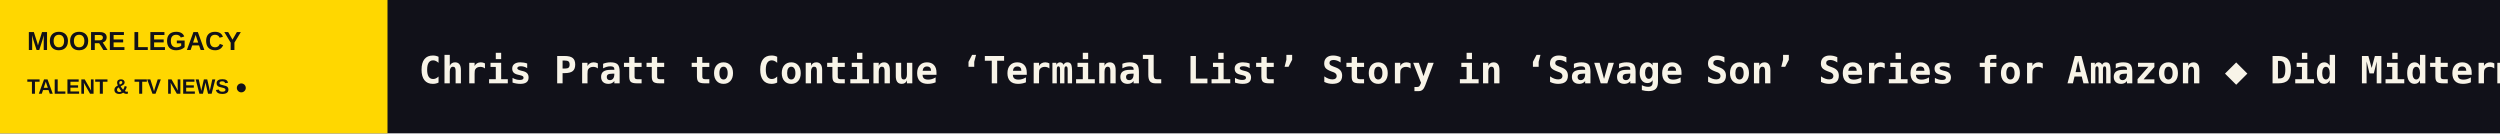
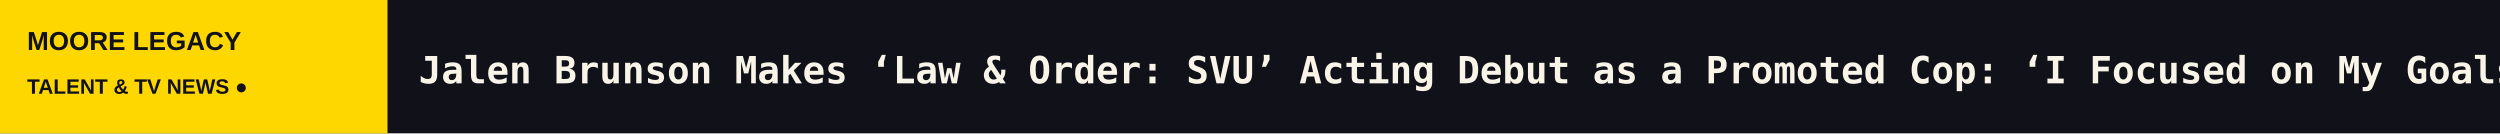
<svg xmlns="http://www.w3.org/2000/svg" width="1200" height="64" viewBox="0 0 1200 64" role="img" aria-label="MOORE LEGACY scrolling headlines">
  <rect width="1200" height="64" fill="#111119" />
  <rect width="186" height="64" fill="#FFD700" />
  <text x="13" y="24" fill="#111119" font-size="12.5" font-family="Arial,sans-serif" font-weight="800">MOORE LEGACY</text>
  <text x="13" y="45" fill="#111119" font-size="10" font-family="Arial,sans-serif" font-weight="800">TALENT &amp; TV NEWS  ●</text>
  <defs>
    <clipPath id="window">
      <rect x="186" y="0" width="1014" height="64" />
    </clipPath>
  </defs>
  <g clip-path="url(#window)">
    <g>
-       <text x="201" y="40" font-size="18" font-weight="600" font-family="monospace" fill="#F8F4E8" textLength="6019" lengthAdjust="spacing">Chris Pratt to Continue ‘Terminal List’ Story in ‘Savage Son’ Series for Amazon   ◆   Did Midterm Elections Cause Changes in News World Order?   ◆   20th Television Comms SVP Shari Rosenblum to Exit Studio After 26 Years   ◆   Fox Entertainment Studios Signs First-Look Deal With Lisa Hamilton Daly and Alysia Cotter Thomas’ Cottage Industry Entertainment   ◆   Wyatt Russell’s Monsterverse Series at Apple TV Adds Tim Robbins, Giancarlo Esposito   ◆   Kimmarie Johnson, ‘Beverly Hills, 90210’ Actress and Miss USA Contestant, Dies at 50   ◆   </text>
-       <text x="6220" y="40" font-size="18" font-weight="600" font-family="monospace" fill="#F8F4E8" textLength="6019" lengthAdjust="spacing">Chris Pratt to Continue ‘Terminal List’ Story in ‘Savage Son’ Series for Amazon   ◆   Did Midterm Elections Cause Changes in News World Order?   ◆   20th Television Comms SVP Shari Rosenblum to Exit Studio After 26 Years   ◆   Fox Entertainment Studios Signs First-Look Deal With Lisa Hamilton Daly and Alysia Cotter Thomas’ Cottage Industry Entertainment   ◆   Wyatt Russell’s Monsterverse Series at Apple TV Adds Tim Robbins, Giancarlo Esposito   ◆   Kimmarie Johnson, ‘Beverly Hills, 90210’ Actress and Miss USA Contestant, Dies at 50   ◆   </text>
-       <animateTransform attributeName="transform" type="translate" from="0 0" to="-6019 0" dur="89s" repeatCount="indefinite" />
+       <text x="201" y="40" font-size="18" font-weight="600" font-family="monospace" fill="#F8F4E8" textLength="6624" lengthAdjust="spacing">Jalen Brunson Makes ‘Law &amp; Order: SVU’ Acting Debut as a Promoted Cop: ‘I Focused on My Goals… Things Worked Out’   ◆   Amnesiac Surgeon Confronts His Organ-Trafficking Past in Taiwan Creative Content Fest Series ‘Hannibal Inside’   ◆   Chris Pratt to Continue ‘Terminal List’ Story in ‘Savage Son’ Series for Amazon   ◆   Did Midterm Elections Cause Changes in News World Order?   ◆   20th Television Comms SVP Shari Rosenblum to Exit Studio After 26 Years   ◆   Fox Entertainment Studios Signs First-Look Deal With Lisa Hamilton Daly and Alysia Cotter Thomas’ Cottage Industry Entertainment   ◆   </text>
+       <text x="6825" y="40" font-size="18" font-weight="600" font-family="monospace" fill="#F8F4E8" textLength="6624" lengthAdjust="spacing">Jalen Brunson Makes ‘Law &amp; Order: SVU’ Acting Debut as a Promoted Cop: ‘I Focused on My Goals… Things Worked Out’   ◆   Amnesiac Surgeon Confronts His Organ-Trafficking Past in Taiwan Creative Content Fest Series ‘Hannibal Inside’   ◆   Chris Pratt to Continue ‘Terminal List’ Story in ‘Savage Son’ Series for Amazon   ◆   Did Midterm Elections Cause Changes in News World Order?   ◆   20th Television Comms SVP Shari Rosenblum to Exit Studio After 26 Years   ◆   Fox Entertainment Studios Signs First-Look Deal With Lisa Hamilton Daly and Alysia Cotter Thomas’ Cottage Industry Entertainment   ◆   </text>
+       <animateTransform attributeName="transform" type="translate" from="0 0" to="-6624 0" dur="97s" repeatCount="indefinite" />
    </g>
  </g>
</svg>
